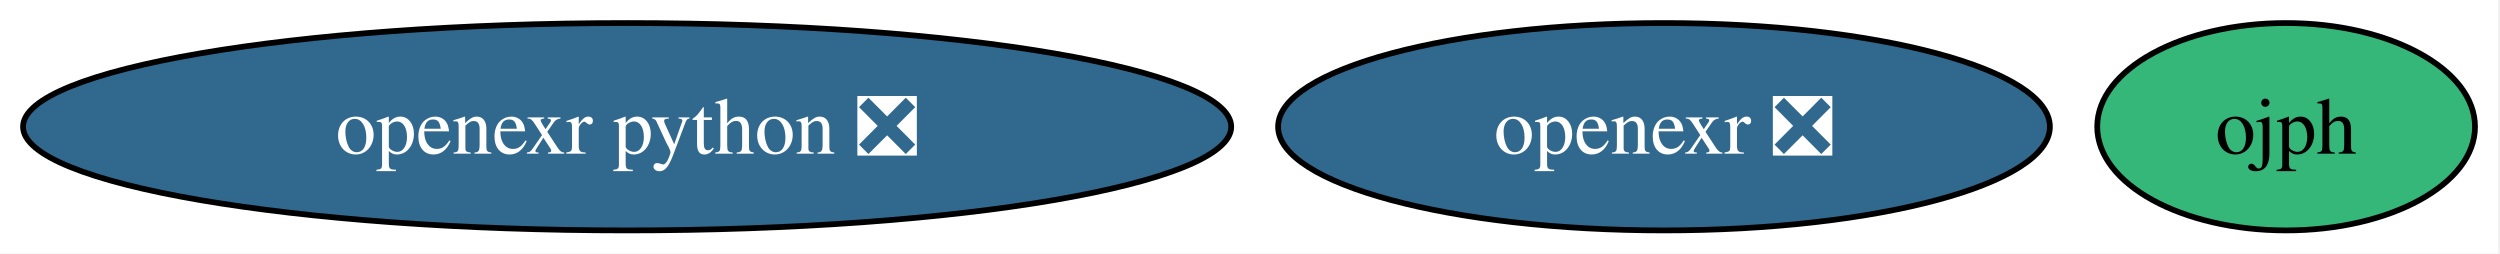
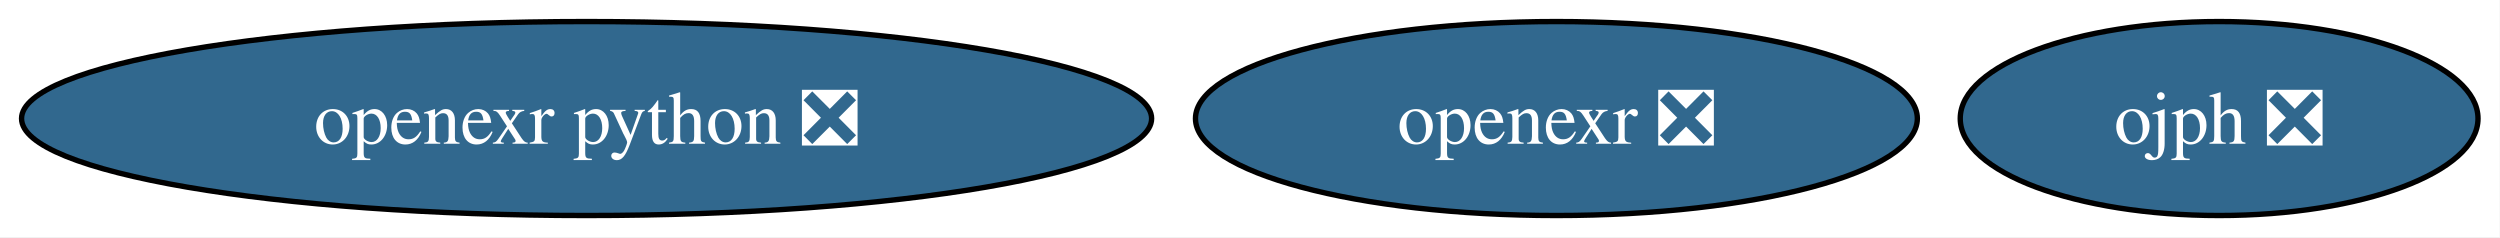
- <svg xmlns="http://www.w3.org/2000/svg" xmlns:xlink="http://www.w3.org/1999/xlink" width="434pt" height="44pt" viewBox="0.00 0.00 434.00 44.00">
+ <svg xmlns="http://www.w3.org/2000/svg" xmlns:xlink="http://www.w3.org/1999/xlink" width="464pt" height="44pt" viewBox="0.00 0.00 464.00 44.00">
  <g id="graph0" class="graph" transform="scale(1 1) rotate(0) translate(4 40)">
-     <polygon fill="white" stroke="none" points="-4,4 -4,-40 429.67,-40 429.67,4 -4,4" />
+     <polygon fill="white" stroke="none" points="-4,4 -4,-40 459.92,-40 459.92,4 -4,4" />
    <g id="node1" class="node">
      <g id="a_node1">
        <a xlink:href="https://github.com/conda-forge/openexr-feedstock/pull/69" xlink:title="openexr ❎">
          <ellipse fill="#31688e" stroke="black" cx="284.87" cy="-18" rx="66.99" ry="18" />
          <text xml:space="preserve" text-anchor="middle" x="284.87" y="-13.32" font-family="Times,serif" font-size="14.00" fill="white">openexr ❎</text>
        </a>
      </g>
    </g>
    <g id="node2" class="node">
      <g id="a_node2">
        <a xlink:href="https://github.com/conda-forge/openexr-python-feedstock/pull/28" xlink:title="openexr python ❎">
          <ellipse fill="#31688e" stroke="black" cx="104.87" cy="-18" rx="104.87" ry="18" />
          <text xml:space="preserve" text-anchor="middle" x="104.87" y="-13.32" font-family="Times,serif" font-size="14.00" fill="white">openexr python ❎</text>
        </a>
      </g>
    </g>
    <g id="node3" class="node">
      <g id="a_node3">
-         <a xlink:href="https://github.com/conda-forge/ojph-feedstock" xlink:title="ojph">
-           <ellipse fill="#35b779" stroke="black" cx="392.87" cy="-18" rx="32.79" ry="18" />
-           <text xml:space="preserve" text-anchor="middle" x="392.87" y="-13.32" font-family="Times,serif" font-size="14.00">ojph</text>
+         <a xlink:href="https://github.com/conda-forge/ojph-feedstock/pull/32" xlink:title="ojph ❎">
+           <ellipse fill="#31688e" stroke="black" cx="407.87" cy="-18" rx="48.05" ry="18" />
+           <text xml:space="preserve" text-anchor="middle" x="407.87" y="-13.32" font-family="Times,serif" font-size="14.00" fill="white">ojph ❎</text>
        </a>
      </g>
    </g>
  </g>
</svg>
